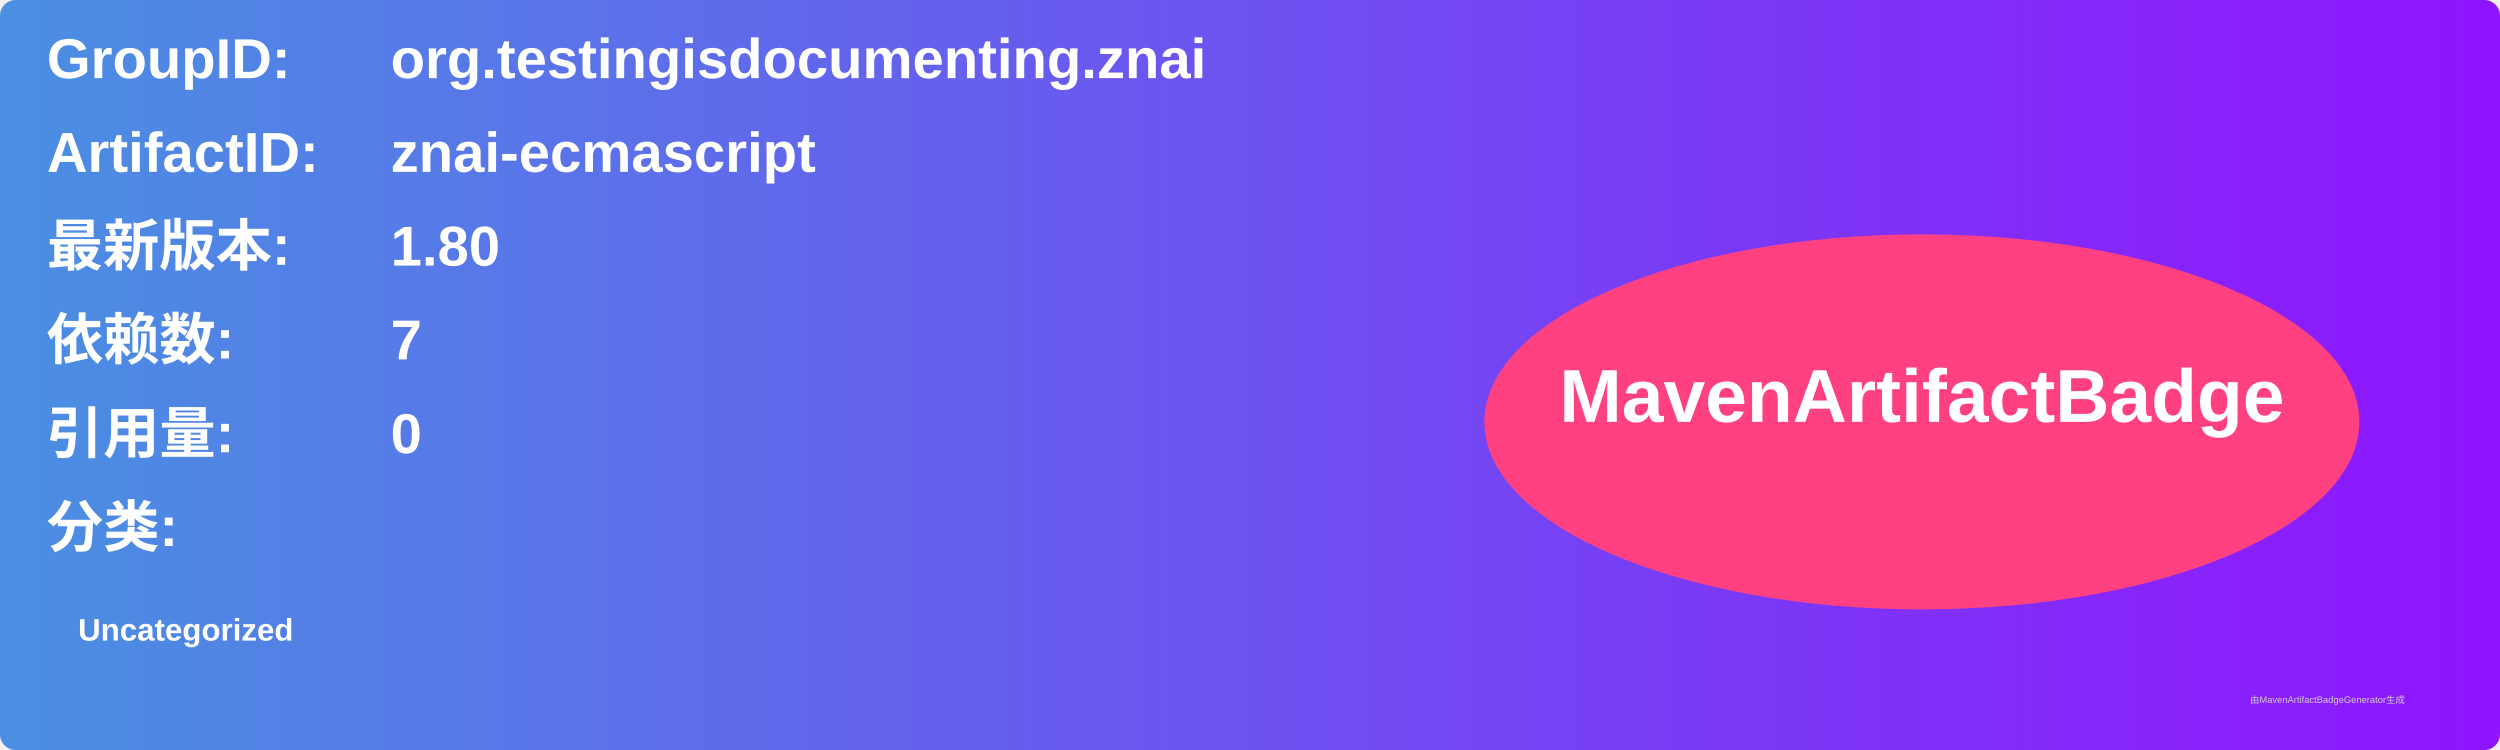
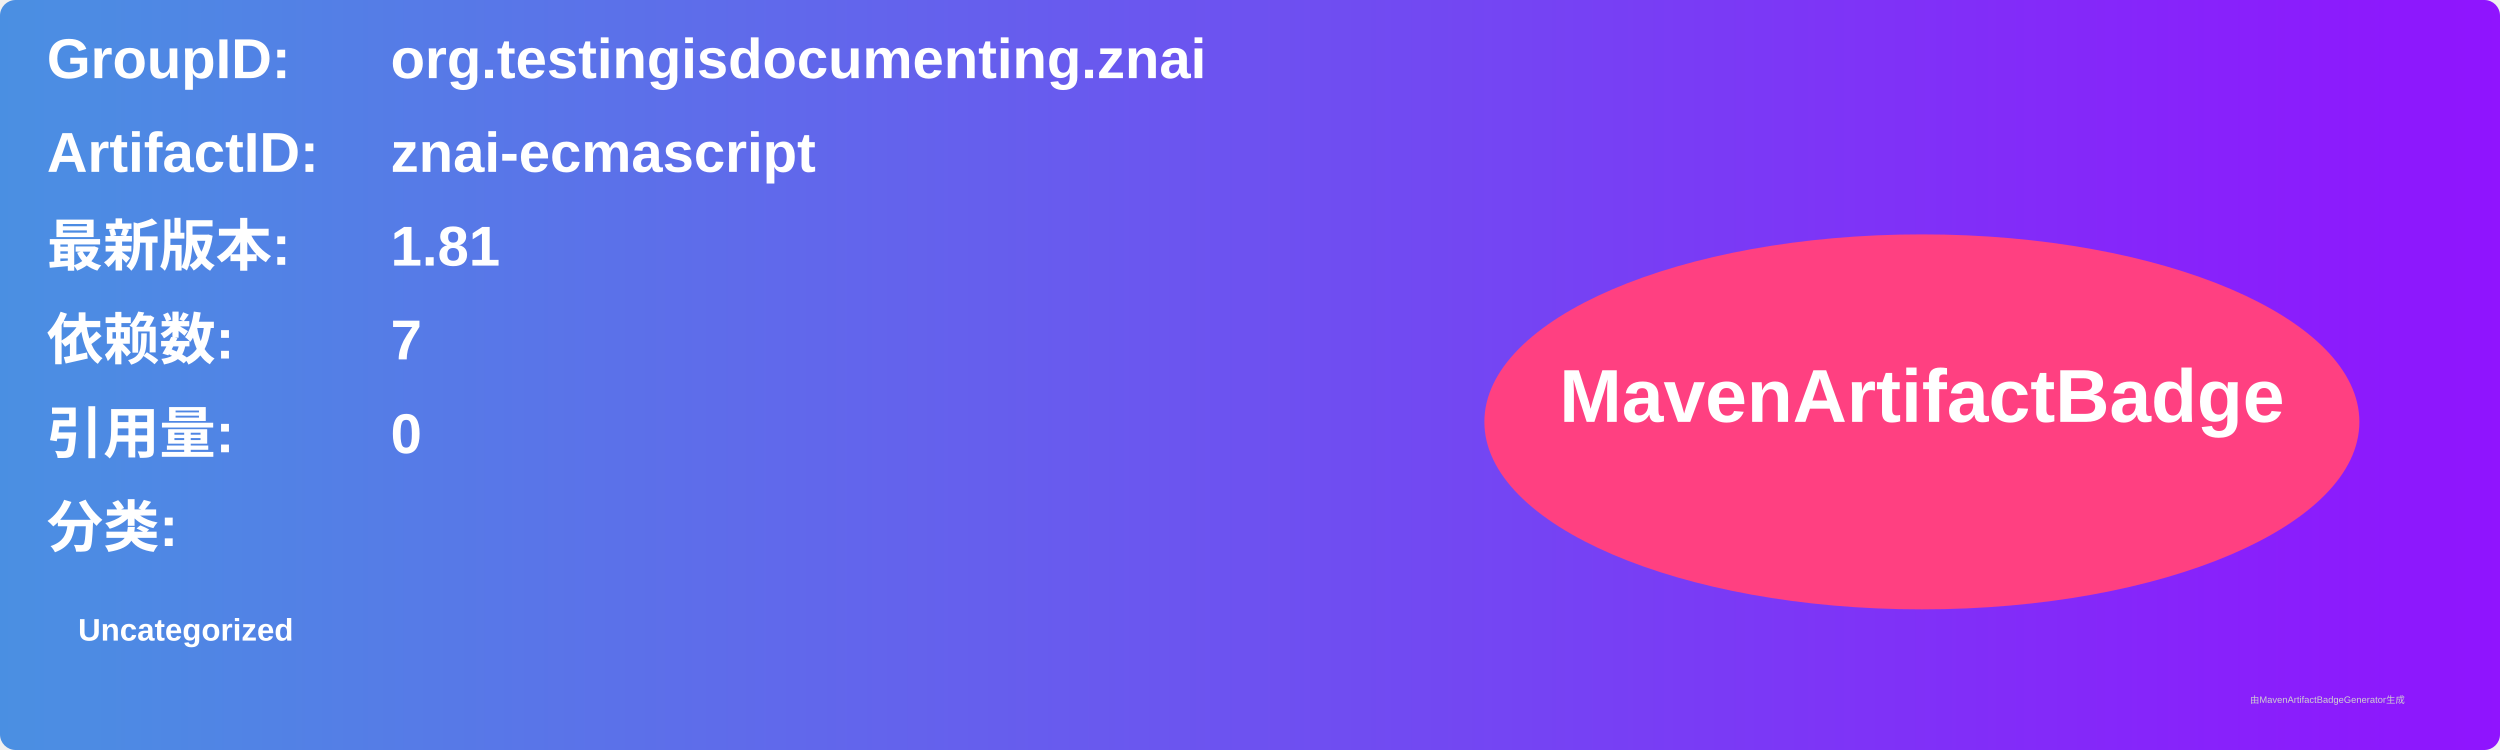
<svg xmlns="http://www.w3.org/2000/svg" width="800" height="240" viewBox="0 0 800 240">
  <linearGradient id="grad" x1="0%" y1="0%" x2="100%" y2="0%">
    <stop offset="0%" stop-color="#4a90e2" />
    <stop offset="100%" stop-color="#9013fe" />
  </linearGradient>
  <rect width="100%" height="100%" rx="5" ry="5" fill="url(#grad)" />
  <g transform="translate(15, 15)">
    <text x="0" y="10" font-family="Arial" font-size="18" fill="white" font-weight="bold" width="260">GroupID:</text>
    <text x="110" y="10" font-family="Arial" font-size="18" fill="white" font-weight="bold" width="460">org.testingisdocumenting.znai</text>
    <text x="0" y="40" font-family="Arial" font-size="18" fill="white" font-weight="bold" width="260">ArtifactID:</text>
    <text x="110" y="40" font-family="Arial" font-size="18" fill="white" font-weight="bold" width="460">znai-ecmascript</text>
    <text x="0" y="70" font-family="Arial" font-size="18" fill="white" font-weight="bold">最新版本:</text>
    <text x="110" y="70" font-family="Arial" font-size="18" fill="white" font-weight="bold">
-       <tspan font-weight="bold">1.80</tspan>
+       <tspan font-weight="bold">1.81</tspan>
    </text>
    <text x="0" y="100" font-family="Arial" font-size="18" fill="white" font-weight="bold">依赖数: </text>
    <text x="110" y="100" font-family="Arial" font-size="18" fill="white">
      <tspan font-weight="bold">7</tspan>
    </text>
    <text x="0" y="130" font-family="Arial" font-size="18" fill="white" font-weight="bold">引用量: </text>
    <text x="110" y="130" font-family="Arial" font-size="18" fill="white">
      <tspan font-weight="bold">0</tspan>
    </text>
    <text x="0" y="160" font-family="Arial" font-size="18" fill="white" font-weight="bold">分类:</text>
    <text x="10" y="190" font-family="Arial" font-size="10" fill="white">
      <tspan font-weight="bold">Uncategorized</tspan>
    </text>
    <ellipse cx="600" cy="120" rx="140" ry="60" fill="#ff4081" />
    <text x="600" y="120" text-anchor="middle" font-family="Arial" font-size="24" fill="white" font-weight="bold">MavenArtifactBadge</text>
  </g>
  <text x="720" y="225" font-family="Arial" font-size="3" fill="#d0d0d0">由MavenArtifactBadgeGenerator生成</text>
</svg>
